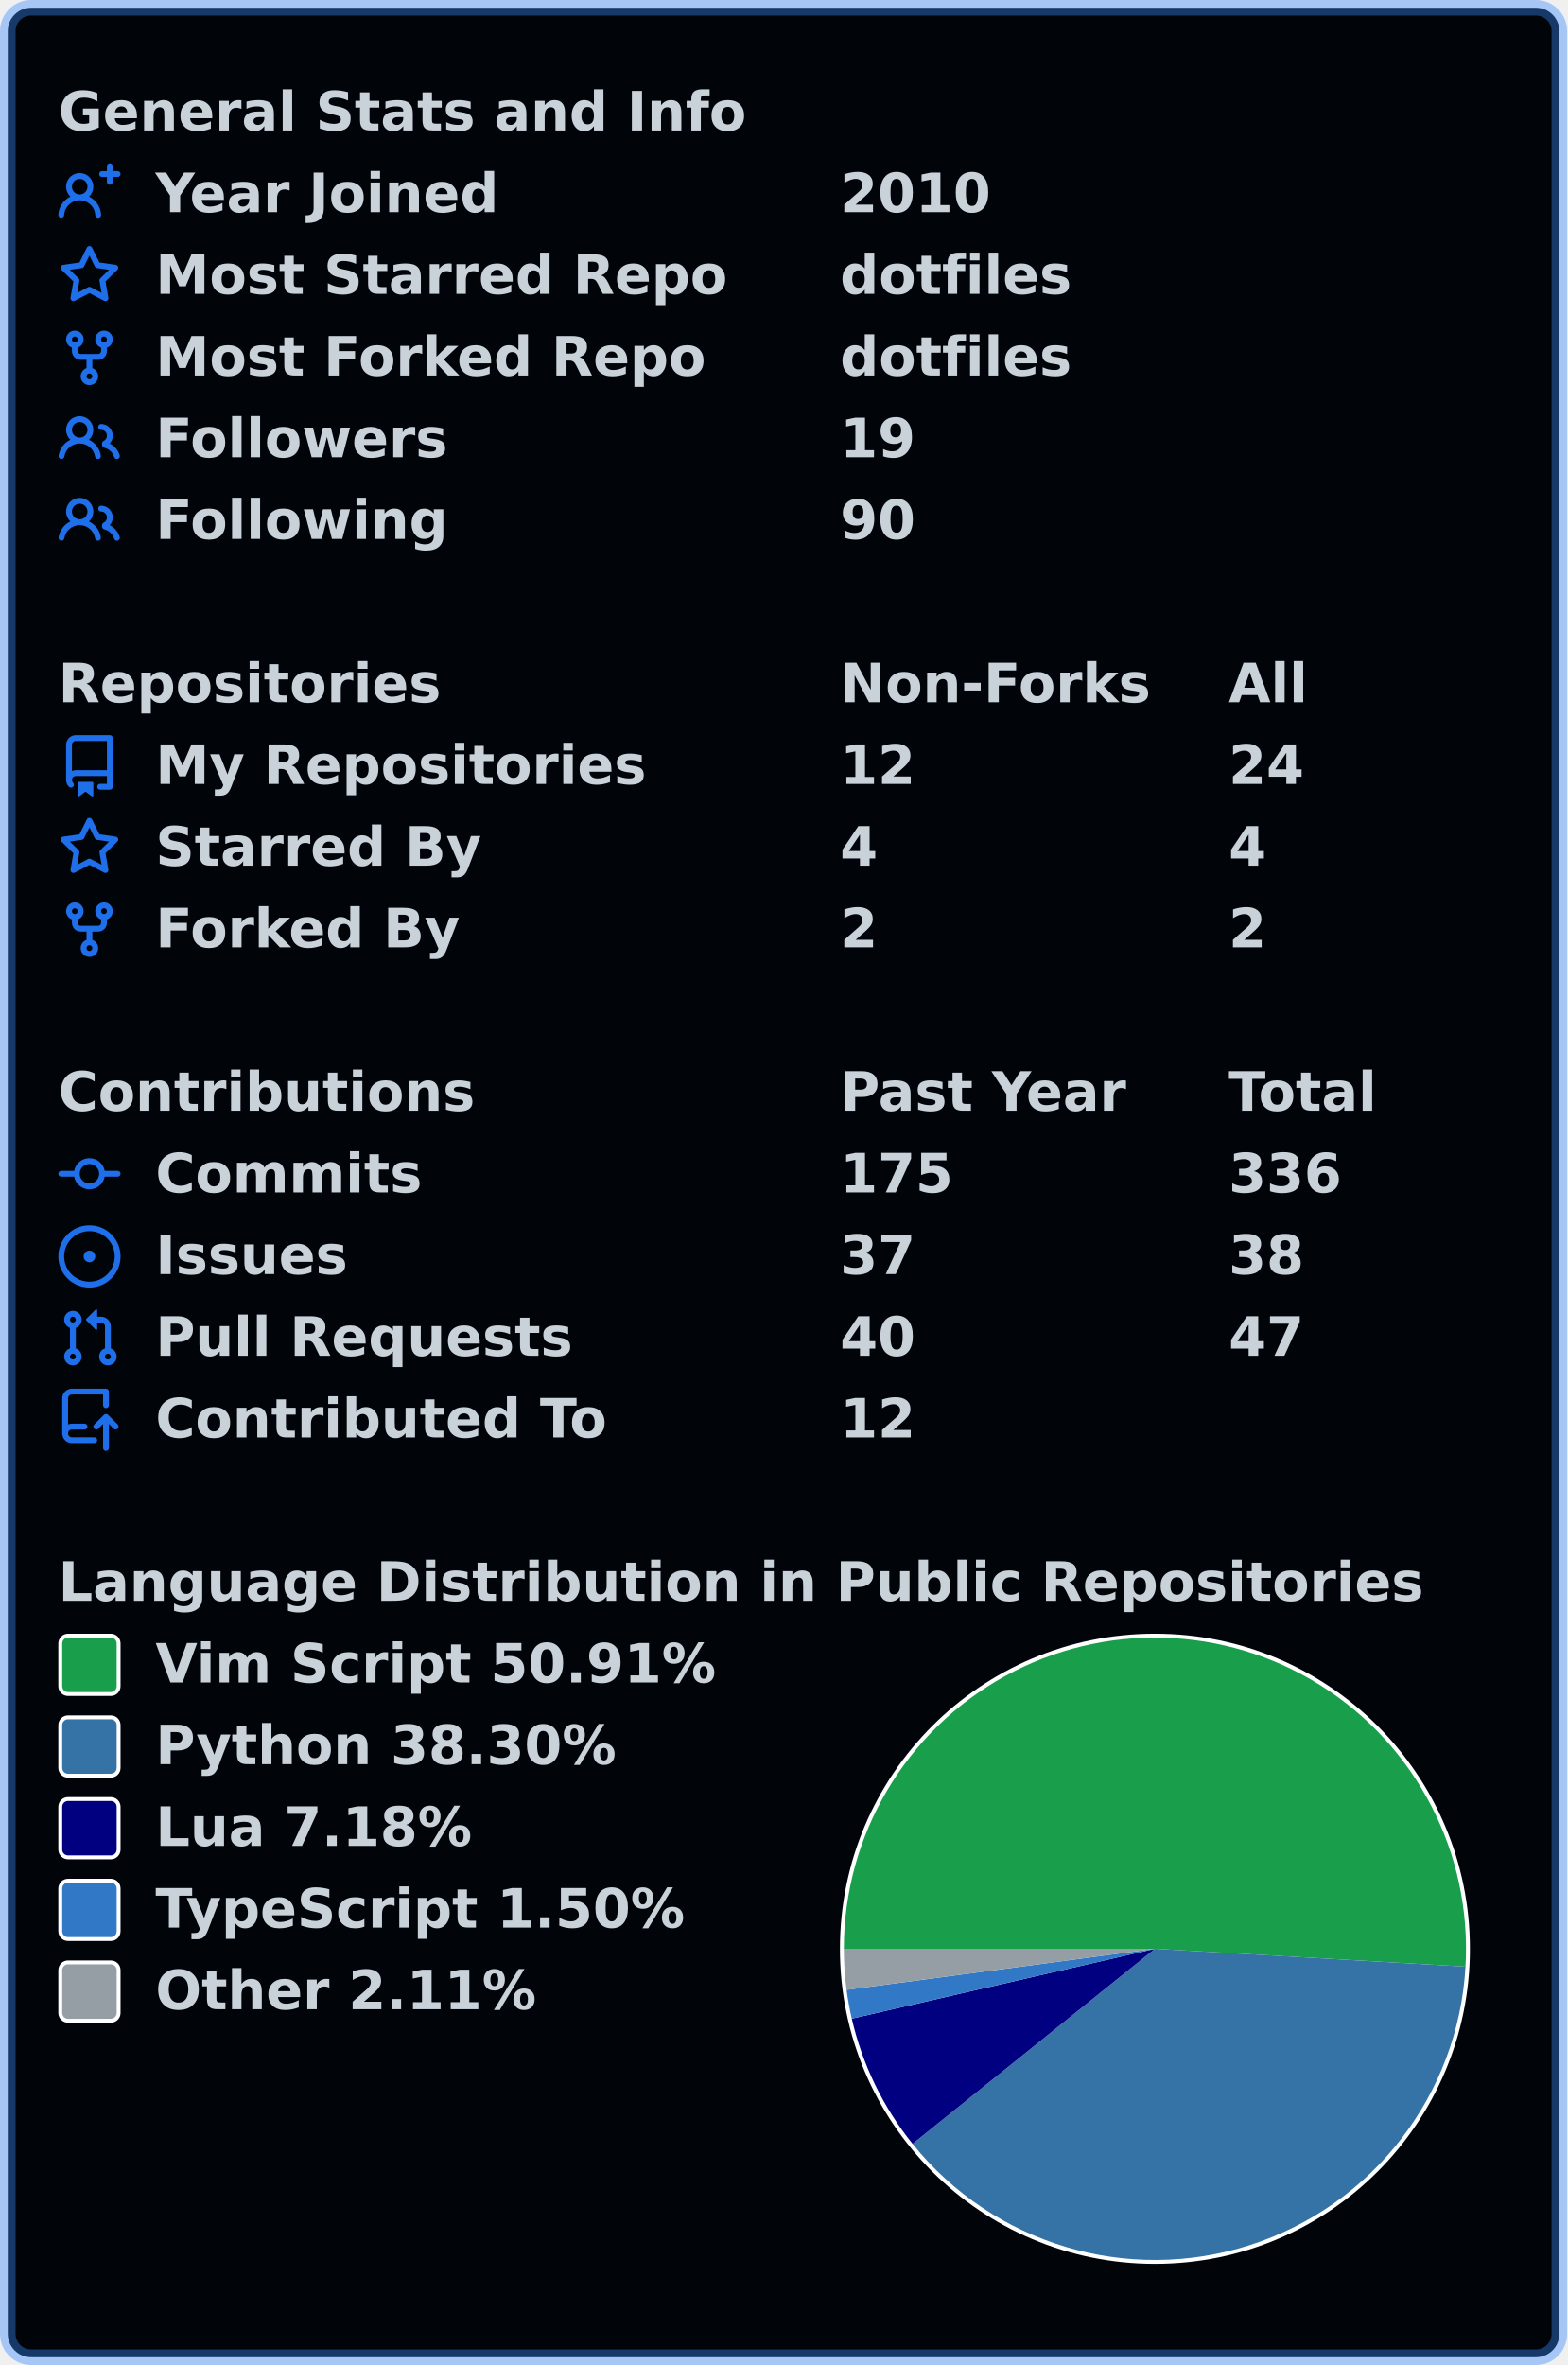
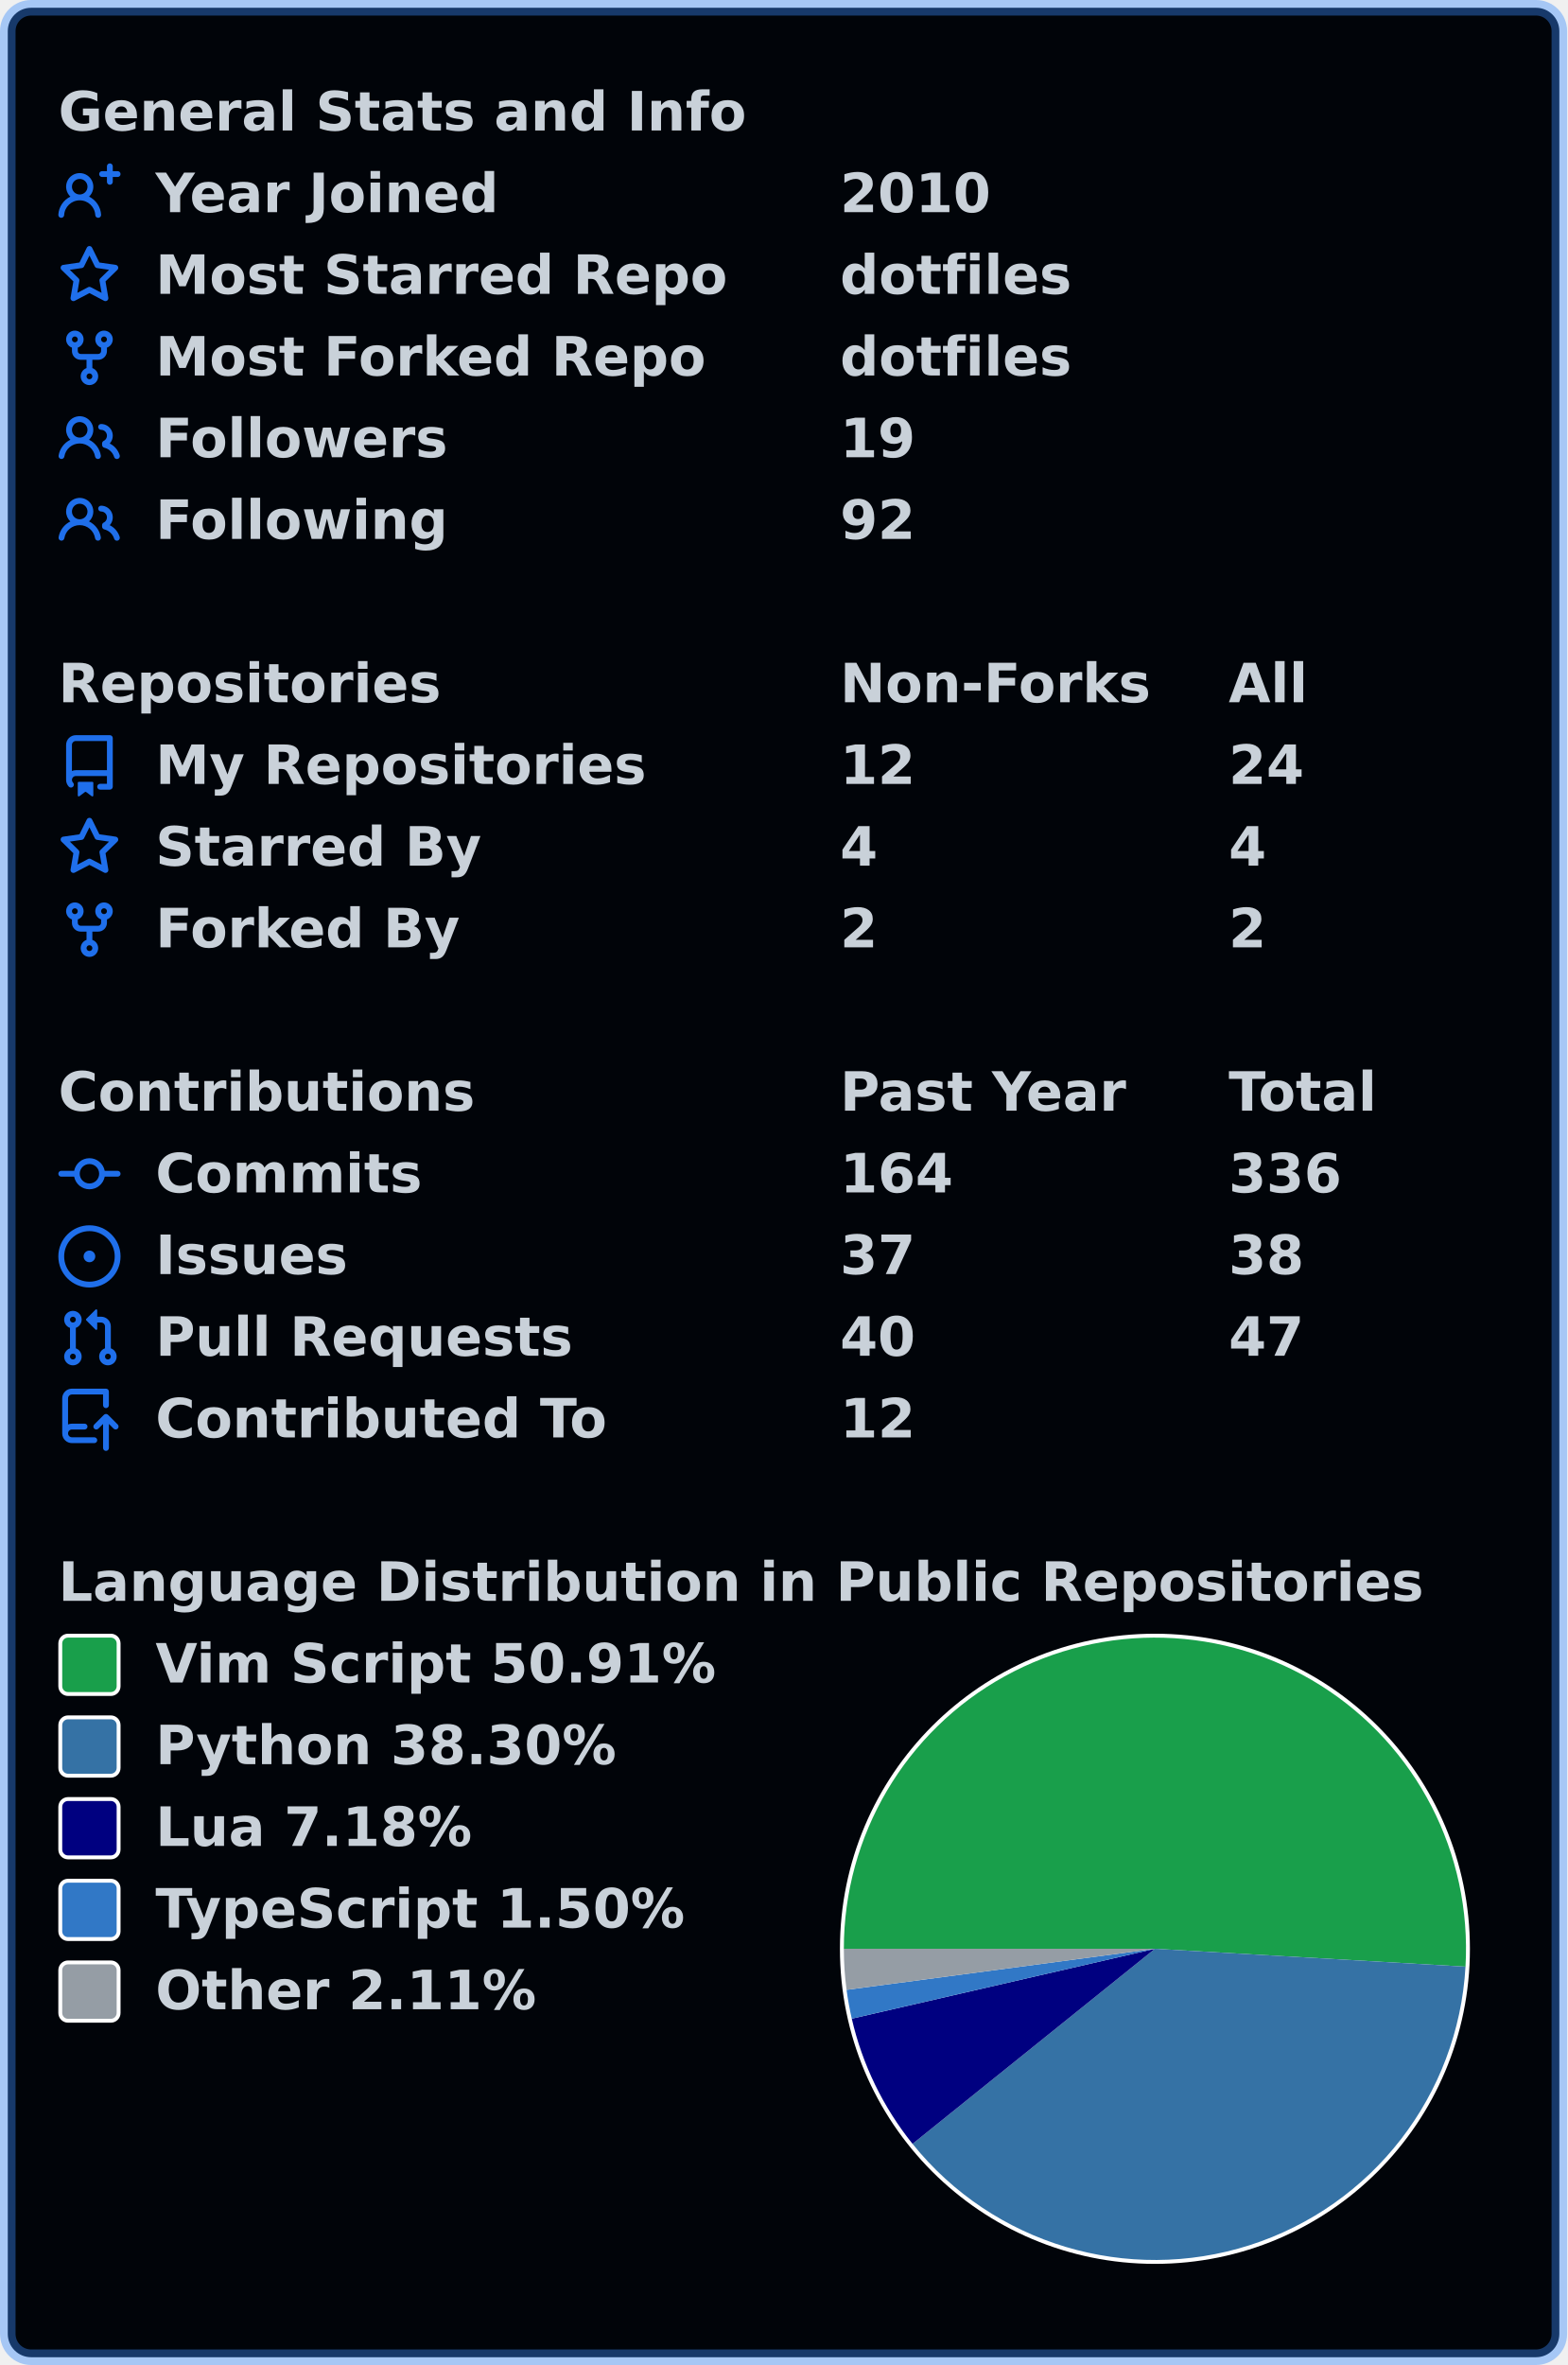
<svg xmlns="http://www.w3.org/2000/svg" width="403" height="608" viewBox="0 0 403 608" lang="en" xml:lang="en">
  <rect x="2" y="2" stroke-width="4" rx="6" width="399" height="604" stroke="rgba(56,139,253,0.4)" fill="#010409" />
  <g font-weight="600" font-size="110pt" font-family="Verdana,Geneva,DejaVu Sans,sans-serif" text-rendering="geometricPrecision">
    <g transform="translate(0, 21)" fill="#c9d1d9">
      <g transform="translate(15, 0)">
        <g transform="scale(0.095)">
          <text x="0" y="132" textLength="1851" lengthAdjust="spacingAndGlyphs">General Stats and Info</text>
        </g>
      </g>
      <g transform="translate(15, 21)">
        <path fill="#1f6feb" fill-rule="evenodd" d="M13.25 0a.75.75 0 01.75.75V2h1.25a.75.75 0 010 1.5H14v1.25a.75.75 0 01-1.5 0V3.5h-1.25a.75.75 0 010-1.5h1.25V.75a.75.75 0 01.75-.75zM5.5 4a2 2 0 100 4 2 2 0 000-4zm2.4 4.548a3.5 3.5 0 10-4.799 0 5.527 5.527 0 00-3.1 4.66.75.75 0 101.498.085A4.01 4.01 0 015.5 9.5a4.01 4.01 0 014.001 3.793.75.75 0 101.498-.086 5.527 5.527 0 00-3.1-4.659z" />
        <g transform="scale(0.095)">
          <text lengthAdjust="spacingAndGlyphs" textLength="932" x="263" y="132">Year Joined</text>
          <text lengthAdjust="spacingAndGlyphs" textLength="420" x="2116" y="132">2010</text>
        </g>
      </g>
      <g transform="translate(15, 42)">
        <path fill="#1f6feb" fill-rule="evenodd" d="M8 .25a.75.75 0 01.673.418l1.882 3.815 4.21.612a.75.75 0 01.416 1.279l-3.046 2.97.719 4.192a.75.75 0 01-1.088.791L8 12.347l-3.766 1.98a.75.75 0 01-1.088-.79l.72-4.194L.818 6.374a.75.75 0 01.416-1.28l4.21-.611L7.327.668A.75.75 0 018 .25zm0 2.445L6.615 5.5a.75.75 0 01-.564.41l-3.097.45 2.24 2.184a.75.75 0 01.216.664l-.528 3.084 2.769-1.456a.75.75 0 01.698 0l2.77 1.456-.53-3.084a.75.75 0 01.216-.664l2.24-2.183-3.096-.45a.75.75 0 01-.564-.41L8 2.694v.001z" />
        <g transform="scale(0.095)">
          <text lengthAdjust="spacingAndGlyphs" textLength="1532" x="263" y="132">Most Starred Repo</text>
          <text lengthAdjust="spacingAndGlyphs" textLength="609" x="2116" y="132">dotfiles</text>
        </g>
      </g>
      <g transform="translate(15, 63)">
        <path fill="#1f6feb" fill-rule="evenodd" d="M5 3.25a.75.75 0 11-1.5 0 .75.75 0 011.5 0zm0 2.122a2.25 2.25 0 10-1.5 0v.878A2.25 2.25 0 005.75 8.5h1.5v2.128a2.251 2.251 0 101.5 0V8.5h1.5a2.25 2.25 0 002.25-2.25v-.878a2.25 2.25 0 10-1.5 0v.878a.75.75 0 01-.75.75h-4.5A.75.75 0 015 6.25v-.878zm3.75 7.378a.75.75 0 11-1.5 0 .75.75 0 011.5 0zm3-8.75a.75.75 0 100-1.5.75.75 0 000 1.5z" />
        <g transform="scale(0.095)">
          <text lengthAdjust="spacingAndGlyphs" textLength="1485" x="263" y="132">Most Forked Repo</text>
          <text lengthAdjust="spacingAndGlyphs" textLength="609" x="2116" y="132">dotfiles</text>
        </g>
      </g>
      <g transform="translate(15, 84)">
        <path fill="#1f6feb" fill-rule="evenodd" d="M5.5 3.5a2 2 0 100 4 2 2 0 000-4zM2 5.5a3.5 3.5 0 115.898 2.549 5.507 5.507 0 013.034 4.084.75.75 0 11-1.482.235 4.001 4.001 0 00-7.9 0 .75.75 0 01-1.482-.236A5.507 5.507 0 013.102 8.05 3.49 3.49 0 012 5.5zM11 4a.75.75 0 100 1.5 1.5 1.5 0 01.666 2.844.75.75 0 00-.416.672v.352a.75.75 0 00.574.73c1.2.289 2.162 1.2 2.522 2.372a.75.75 0 101.434-.44 5.01 5.01 0 00-2.56-3.012A3 3 0 0011 4z" />
        <g transform="scale(0.095)">
          <text lengthAdjust="spacingAndGlyphs" textLength="778" x="263" y="132">Followers</text>
          <text lengthAdjust="spacingAndGlyphs" textLength="210" x="2116" y="132">19</text>
        </g>
      </g>
      <g transform="translate(15, 105)">
        <path fill="#1f6feb" fill-rule="evenodd" d="M5.5 3.5a2 2 0 100 4 2 2 0 000-4zM2 5.5a3.5 3.5 0 115.898 2.549 5.507 5.507 0 013.034 4.084.75.75 0 11-1.482.235 4.001 4.001 0 00-7.9 0 .75.75 0 01-1.482-.236A5.507 5.507 0 013.102 8.05 3.49 3.49 0 012 5.5zM11 4a.75.75 0 100 1.5 1.5 1.5 0 01.666 2.844.75.75 0 00-.416.672v.352a.75.75 0 00.574.73c1.2.289 2.162 1.2 2.522 2.372a.75.75 0 101.434-.44 5.01 5.01 0 00-2.56-3.012A3 3 0 0011 4z" />
        <g transform="scale(0.095)">
          <text lengthAdjust="spacingAndGlyphs" textLength="780" x="263" y="132">Following</text>
-           <text lengthAdjust="spacingAndGlyphs" textLength="210" x="2116" y="132">90</text>
+           <text lengthAdjust="spacingAndGlyphs" textLength="210" x="2116" y="132">92</text>
        </g>
      </g>
    </g>
    <g transform="translate(0, 168)" fill="#c9d1d9">
      <g transform="translate(15, 0)">
        <g transform="scale(0.095)">
          <text x="0" y="132" textLength="1020" lengthAdjust="spacingAndGlyphs">Repositories</text>
          <text x="2116" y="132" textLength="832" lengthAdjust="spacingAndGlyphs">Non-Forks</text>
          <text x="3168" y="132" textLength="206" lengthAdjust="spacingAndGlyphs">All</text>
        </g>
      </g>
      <g transform="translate(15, 21)">
        <path fill="#1f6feb" fill-rule="evenodd" d="M2 2.5A2.5 2.5 0 014.5 0h8.75a.75.75 0 01.75.75v12.5a.75.75 0 01-.75.75h-2.5a.75.75 0 110-1.5h1.75v-2h-8a1 1 0 00-.714 1.7.75.75 0 01-1.072 1.05A2.495 2.495 0 012 11.5v-9zm10.5-1V9h-8c-.356 0-.694.074-1 .208V2.5a1 1 0 011-1h8zM5 12.25v3.25a.25.25 0 00.4.2l1.45-1.087a.25.25 0 01.3 0L8.6 15.7a.25.25 0 00.4-.2v-3.25a.25.25 0 00-.25-.25h-3.5a.25.25 0 00-.25.25z" />
        <g transform="scale(0.095)">
          <text lengthAdjust="spacingAndGlyphs" textLength="1312" x="263" y="132">My Repositories</text>
          <text lengthAdjust="spacingAndGlyphs" textLength="210" x="2116" y="132">12</text>
          <text lengthAdjust="spacingAndGlyphs" textLength="210" x="3168" y="132">24</text>
        </g>
      </g>
      <g transform="translate(15, 42)">
        <path fill="#1f6feb" fill-rule="evenodd" d="M8 .25a.75.75 0 01.673.418l1.882 3.815 4.21.612a.75.75 0 01.416 1.279l-3.046 2.97.719 4.192a.75.75 0 01-1.088.791L8 12.347l-3.766 1.98a.75.75 0 01-1.088-.79l.72-4.194L.818 6.374a.75.75 0 01.416-1.28l4.21-.611L7.327.668A.75.75 0 018 .25zm0 2.445L6.615 5.5a.75.75 0 01-.564.41l-3.097.45 2.24 2.184a.75.75 0 01.216.664l-.528 3.084 2.769-1.456a.75.75 0 01.698 0l2.77 1.456-.53-3.084a.75.75 0 01.216-.664l2.24-2.183-3.096-.45a.75.75 0 01-.564-.41L8 2.694v.001z" />
        <g transform="scale(0.095)">
          <text lengthAdjust="spacingAndGlyphs" textLength="874" x="263" y="132">Starred By</text>
          <text lengthAdjust="spacingAndGlyphs" textLength="105" x="2116" y="132">4</text>
          <text lengthAdjust="spacingAndGlyphs" textLength="105" x="3168" y="132">4</text>
        </g>
      </g>
      <g transform="translate(15, 63)">
        <path fill="#1f6feb" fill-rule="evenodd" d="M5 3.25a.75.75 0 11-1.5 0 .75.75 0 011.5 0zm0 2.122a2.25 2.25 0 10-1.5 0v.878A2.25 2.25 0 005.75 8.5h1.5v2.128a2.251 2.251 0 101.5 0V8.5h1.5a2.25 2.25 0 002.25-2.25v-.878a2.25 2.25 0 10-1.5 0v.878a.75.75 0 01-.75.75h-4.5A.75.75 0 015 6.25v-.878zm3.75 7.378a.75.75 0 11-1.5 0 .75.75 0 011.5 0zm3-8.75a.75.75 0 100-1.5.75.75 0 000 1.5z" />
        <g transform="scale(0.095)">
          <text lengthAdjust="spacingAndGlyphs" textLength="828" x="263" y="132">Forked By</text>
          <text lengthAdjust="spacingAndGlyphs" textLength="105" x="2116" y="132">2</text>
          <text lengthAdjust="spacingAndGlyphs" textLength="105" x="3168" y="132">2</text>
        </g>
      </g>
    </g>
    <g transform="translate(0, 273)" fill="#c9d1d9">
      <g transform="translate(15, 0)">
        <g transform="scale(0.095)">
          <text x="0" y="132" textLength="1112" lengthAdjust="spacingAndGlyphs">Contributions</text>
          <text x="2116" y="132" textLength="774" lengthAdjust="spacingAndGlyphs">Past Year</text>
          <text x="3168" y="132" textLength="414" lengthAdjust="spacingAndGlyphs">Total</text>
        </g>
      </g>
      <g transform="translate(15, 21)">
        <path fill="#1f6feb" fill-rule="evenodd" d="M10.5 7.75a2.5 2.5 0 11-5 0 2.5 2.5 0 015 0zm1.43.75a4.002 4.002 0 01-7.86 0H.75a.75.75 0 110-1.5h3.32a4.001 4.001 0 017.86 0h3.32a.75.75 0 110 1.5h-3.32z" />
        <g transform="scale(0.095)">
          <text lengthAdjust="spacingAndGlyphs" textLength="734" x="263" y="132">Commits</text>
-           <text lengthAdjust="spacingAndGlyphs" textLength="315" x="2116" y="132">175</text>
+           <text lengthAdjust="spacingAndGlyphs" textLength="315" x="2116" y="132">164</text>
          <text lengthAdjust="spacingAndGlyphs" textLength="315" x="3168" y="132">336</text>
        </g>
      </g>
      <g transform="translate(15, 42)">
        <path fill="#1f6feb" d="M8 9.5a1.5 1.5 0 100-3 1.5 1.5 0 000 3z" />
        <path fill="#1f6feb" fill-rule="evenodd" d="M8 0a8 8 0 100 16A8 8 0 008 0zM1.5 8a6.5 6.5 0 1113 0 6.5 6.5 0 01-13 0z" />
        <g transform="scale(0.095)">
          <text lengthAdjust="spacingAndGlyphs" textLength="512" x="263" y="132">Issues</text>
          <text lengthAdjust="spacingAndGlyphs" textLength="210" x="2116" y="132">37</text>
          <text lengthAdjust="spacingAndGlyphs" textLength="210" x="3168" y="132">38</text>
        </g>
      </g>
      <g transform="translate(15, 63)">
        <path fill="#1f6feb" fill-rule="evenodd" d="M7.177 3.073L9.573.677A.25.25 0 0110 .854v4.792a.25.25 0 01-.427.177L7.177 3.427a.25.25 0 010-.354zM3.75 2.5a.75.75 0 100 1.5.75.75 0 000-1.5zm-2.25.75a2.25 2.25 0 113 2.122v5.256a2.251 2.251 0 11-1.5 0V5.372A2.25 2.25 0 011.5 3.25zM11 2.5h-1V4h1a1 1 0 011 1v5.628a2.251 2.251 0 101.5 0V5A2.5 2.5 0 0011 2.5zm1 10.25a.75.75 0 111.5 0 .75.75 0 01-1.5 0zM3.75 12a.75.75 0 100 1.5.75.75 0 000-1.5z" />
        <g transform="scale(0.095)">
          <text lengthAdjust="spacingAndGlyphs" textLength="1113" x="263" y="132">Pull Requests</text>
          <text lengthAdjust="spacingAndGlyphs" textLength="210" x="2116" y="132">40</text>
          <text lengthAdjust="spacingAndGlyphs" textLength="210" x="3168" y="132">47</text>
        </g>
      </g>
      <g transform="translate(15, 84)">
        <path fill="#1f6feb" fill-rule="evenodd" d="M1 2.5A2.5 2.5 0 013.5 0h8.75a.75.75 0 01.75.75v3.5a.75.75 0 01-1.5 0V1.5h-8a1 1 0 00-1 1v6.708A2.492 2.492 0 013.5 9h3.25a.75.75 0 010 1.5H3.5a1 1 0 100 2h5.75a.75.75 0 010 1.5H3.5A2.5 2.5 0 011 11.5v-9zm13.23 7.79a.75.75 0 001.06-1.06l-2.505-2.505a.75.75 0 00-1.06 0L9.22 9.229a.75.75 0 001.06 1.061l1.225-1.224v6.184a.75.75 0 001.5 0V9.066l1.224 1.224z" />
        <g transform="scale(0.095)">
          <text lengthAdjust="spacingAndGlyphs" textLength="1234" x="263" y="132">Contributed To</text>
          <text lengthAdjust="spacingAndGlyphs" textLength="210" x="2116" y="132">12</text>
        </g>
      </g>
    </g>
    <g transform="translate(0, 399)" fill="#c9d1d9">
      <g transform="translate(15, 0)">
        <g transform="scale(0.095)">
          <text x="0" y="132" textLength="3652" lengthAdjust="spacingAndGlyphs">Language Distribution in Public Repositories</text>
        </g>
      </g>
      <g transform="translate(216, 21)">
        <circle cx="81" cy="81" r="81" fill="#ffffff" />
      </g>
      <g transform="translate(217, 22)">
        <path fill-rule="evenodd" fill="#199f4b" d="M 0.0,80 A 80 80 0 1 1 159.868 84.594 L 80,80 Z" />
        <path fill-rule="evenodd" fill="#3572A5" d="M 159.868,84.594 A 80 80 0 0 1 17.669 130.148 L 80,80 Z" />
        <path fill-rule="evenodd" fill="#000080" d="M 17.669,130.148 A 80 80 0 0 1 2.043 97.965 L 80,80 Z" />
        <path fill-rule="evenodd" fill="#3178c6" d="M 2.043,97.965 A 80 80 0 0 1 0.699 90.555 L 80,80 Z" />
        <path fill-rule="evenodd" fill="#959da5" d="M 0.699,90.555 A 80 80 0 0 1 0.0 80 L 80,80 Z" />
      </g>
      <g transform="translate(15, 21)">
        <rect x="0.5" y="0.5" rx="2" width="15" height="15" fill="#199f4b" stroke-width="1" stroke="#ffffff" />
        <text transform="scale(0.095)" x="263" y="132" textLength="1533" lengthAdjust="spacingAndGlyphs">Vim Script 50.91%</text>
      </g>
      <g transform="translate(15, 42)">
        <rect x="0.5" y="0.5" rx="2" width="15" height="15" fill="#3572A5" stroke-width="1" stroke="#ffffff" />
        <text transform="scale(0.095)" x="263" y="132" textLength="1254" lengthAdjust="spacingAndGlyphs">Python 38.30%</text>
      </g>
      <g transform="translate(15, 63)">
        <rect x="0.5" y="0.5" rx="2" width="15" height="15" fill="#000080" stroke-width="1" stroke="#ffffff" />
        <text transform="scale(0.095)" x="263" y="132" textLength="874" lengthAdjust="spacingAndGlyphs">Lua 7.18%</text>
      </g>
      <g transform="translate(15, 84)">
        <rect x="0.5" y="0.5" rx="2" width="15" height="15" fill="#3178c6" stroke-width="1" stroke="#ffffff" />
        <text transform="scale(0.095)" x="263" y="132" textLength="1462" lengthAdjust="spacingAndGlyphs">TypeScript 1.50%</text>
      </g>
      <g transform="translate(15, 105)">
        <rect x="0.5" y="0.5" rx="2" width="15" height="15" fill="#959da5" stroke-width="1" stroke="#ffffff" />
        <text transform="scale(0.095)" x="263" y="132" textLength="1047" lengthAdjust="spacingAndGlyphs">Other 2.11%</text>
      </g>
    </g>
  </g>
</svg>
